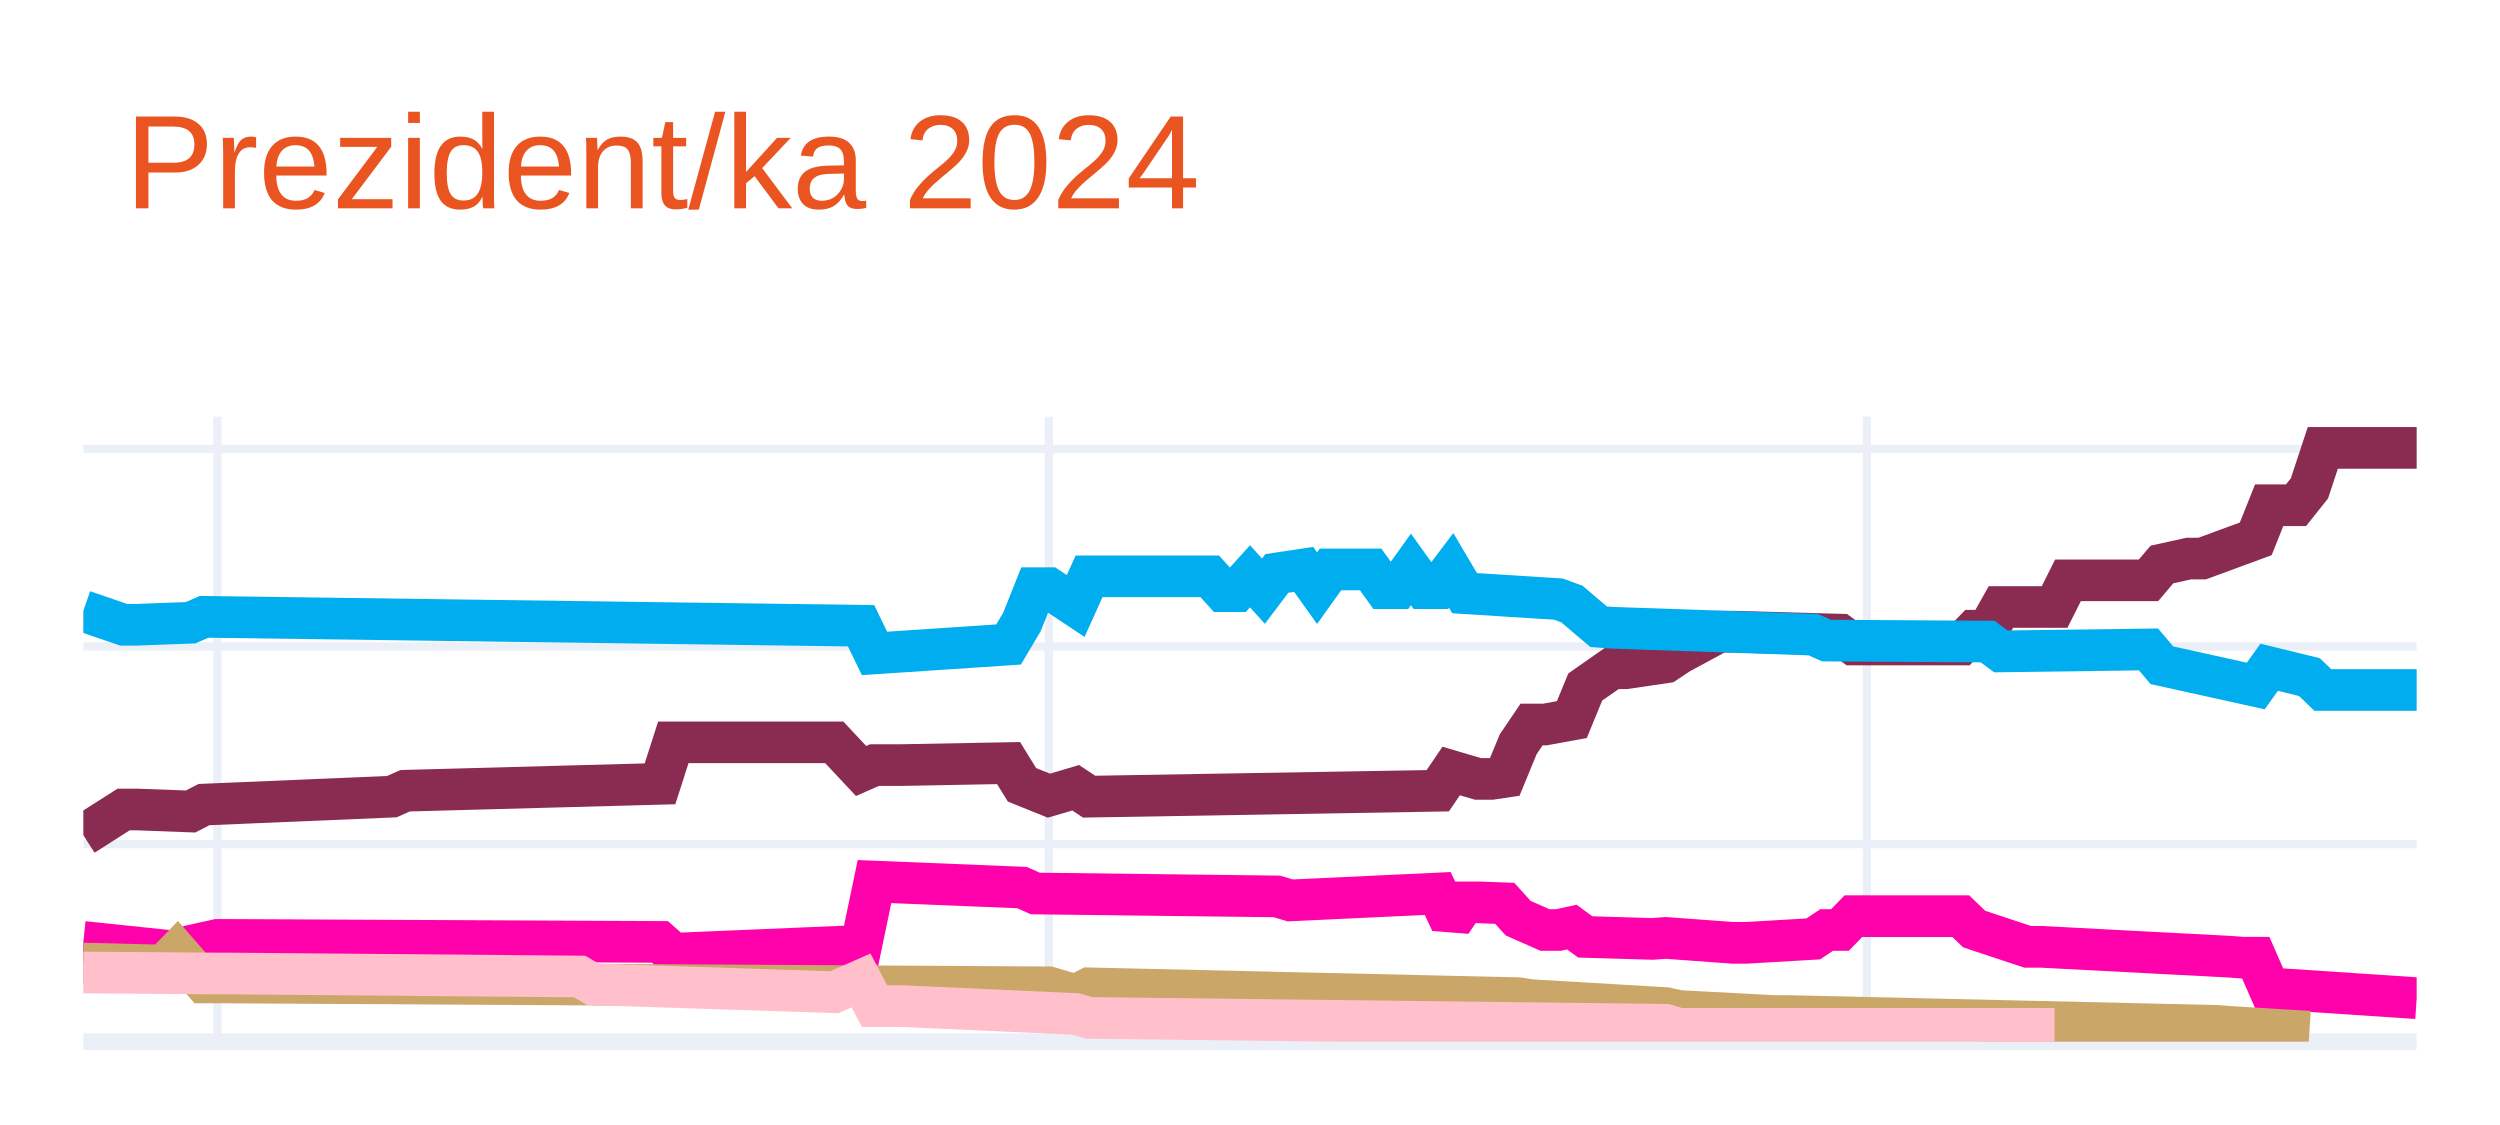
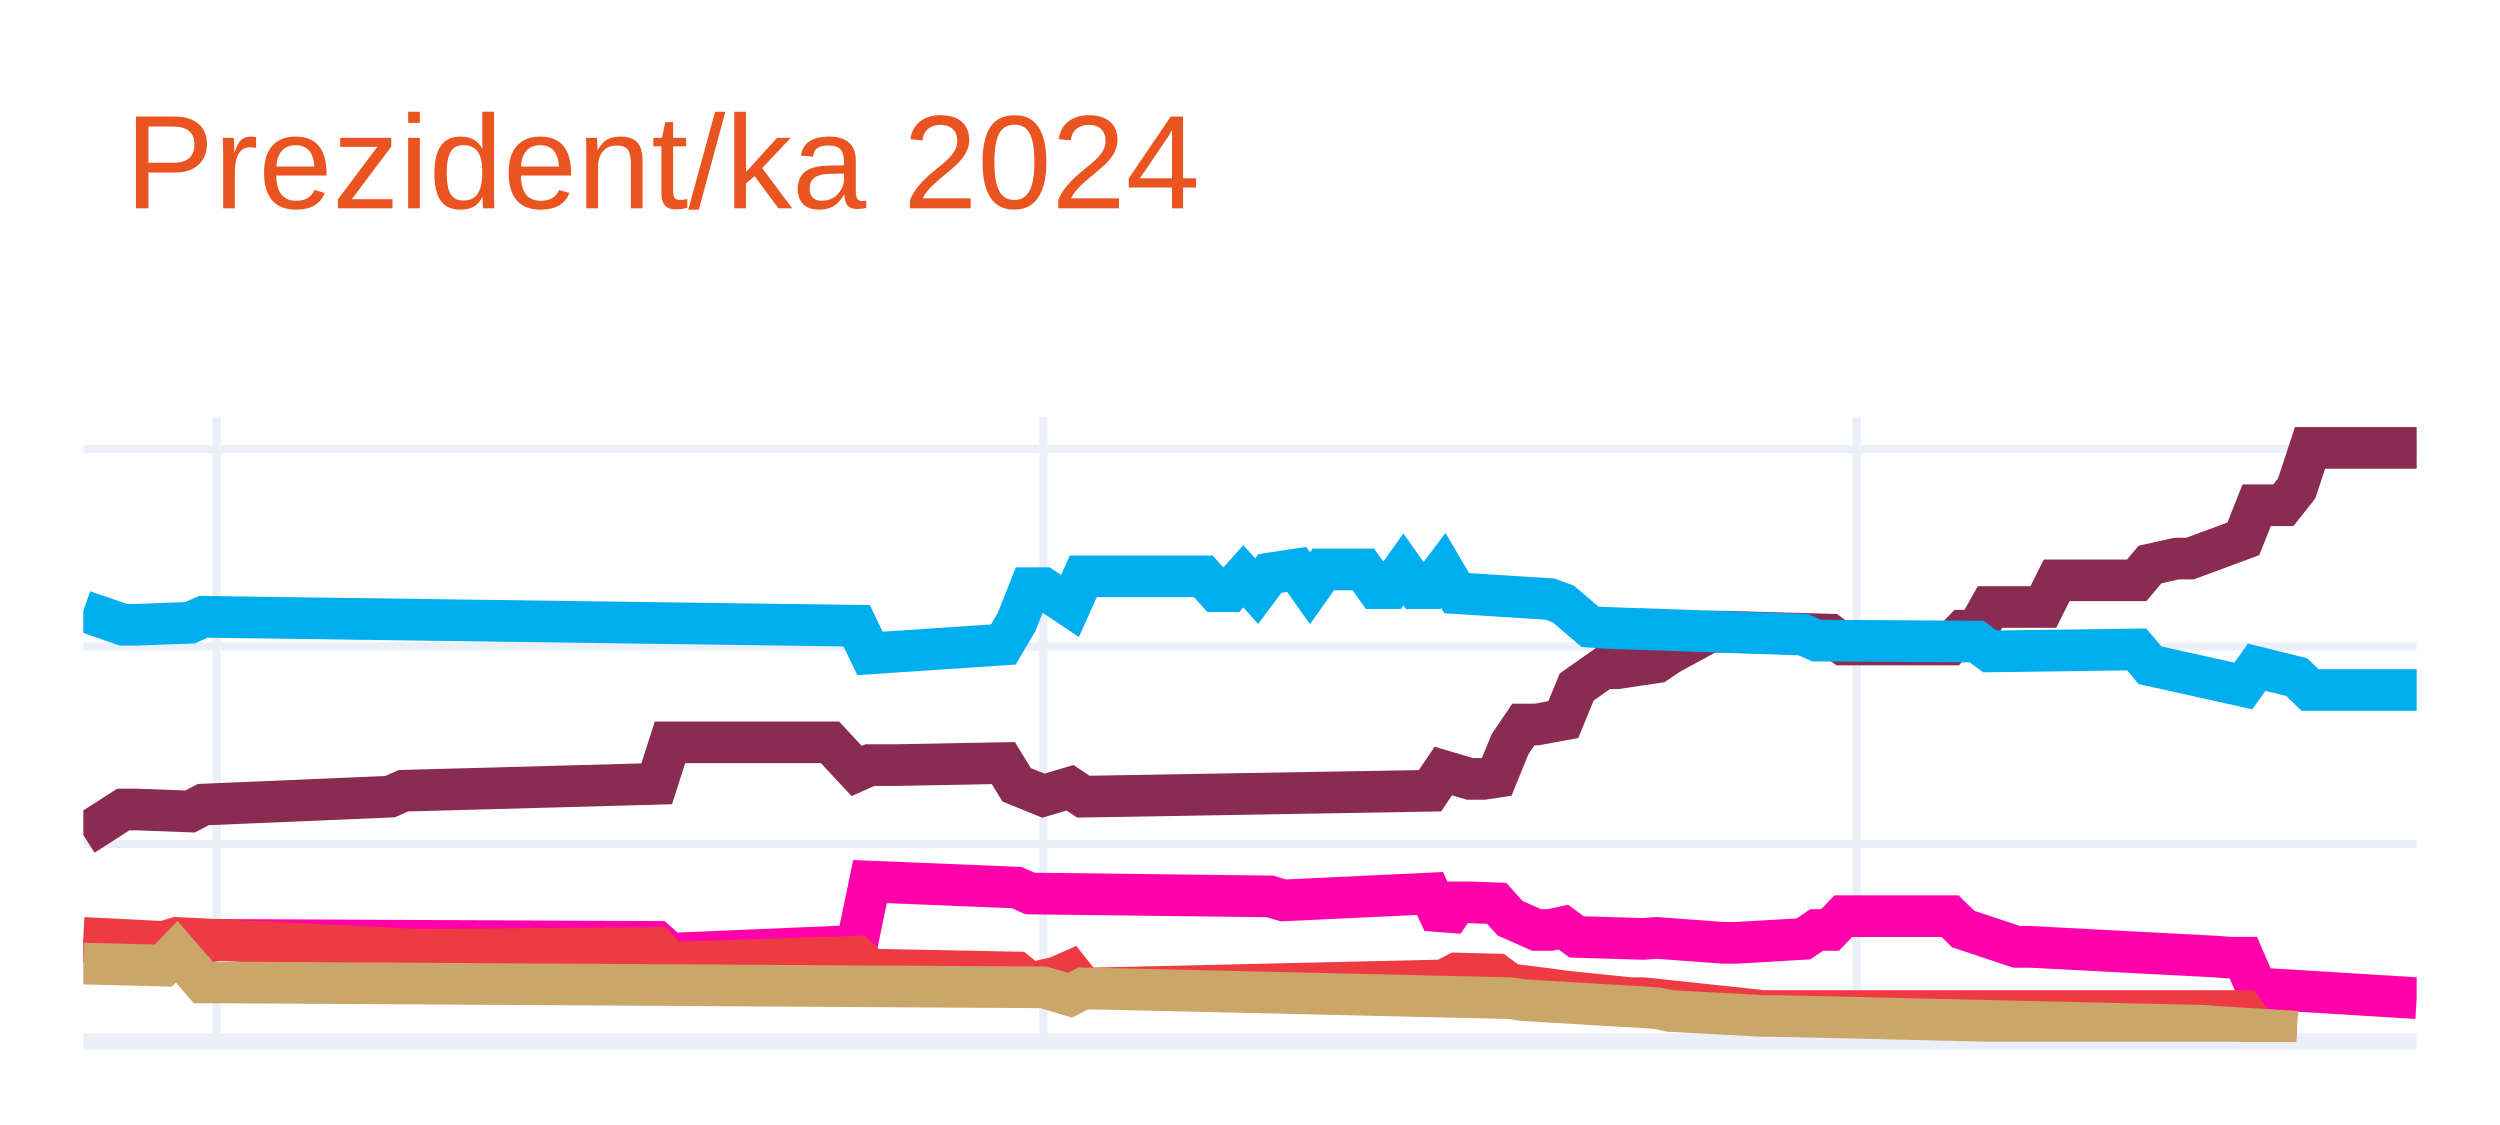
<svg xmlns="http://www.w3.org/2000/svg" class="main-svg" width="300" height="135" style="" viewBox="0 0 300 135">
  <rect x="0" y="0" width="300" height="135" style="fill: rgb(255, 255, 255); fill-opacity: 1;" />
-   <defs id="defs-c34888">
+   <defs id="defs-17f716">
    <g class="clips">
-       <clipPath id="clipc34888xyplot" class="plotclip">
+       <clipPath id="clip17f716xyplot" class="plotclip">
        <rect width="280" height="75" />
      </clipPath>
-       <clipPath class="axesclip" id="clipc34888x">
+       <clipPath class="axesclip" id="clip17f716x">
        <rect x="10" y="0" width="280" height="135" />
      </clipPath>
-       <clipPath class="axesclip" id="clipc34888y">
+       <clipPath class="axesclip" id="clip17f716y">
        <rect x="0" y="50" width="300" height="75" />
      </clipPath>
-       <clipPath class="axesclip" id="clipc34888xy">
+       <clipPath class="axesclip" id="clip17f716xy">
        <rect x="10" y="50" width="280" height="75" />
      </clipPath>
    </g>
    <g class="gradients" />
    <g class="patterns" />
  </defs>
  <g class="bglayer" />
  <g class="layer-below">
    <g class="imagelayer" />
    <g class="shapelayer" />
  </g>
  <g class="cartesianlayer">
    <g class="subplot xy">
      <g class="layer-subplot">
        <g class="shapelayer" />
        <g class="imagelayer" />
      </g>
      <g class="minor-gridlayer">
        <g class="x" />
        <g class="y" />
      </g>
      <g class="gridlayer">
        <g class="x">
-           <path class="xgrid crisp" transform="translate(26.09,0)" d="M0,50v75" style="stroke: rgb(235, 240, 248); stroke-opacity: 1; stroke-width: 1px;" />
-           <path class="xgrid crisp" transform="translate(125.86,0)" d="M0,50v75" style="stroke: rgb(235, 240, 248); stroke-opacity: 1; stroke-width: 1px;" />
-           <path class="xgrid crisp" transform="translate(224.02,0)" d="M0,50v75" style="stroke: rgb(235, 240, 248); stroke-opacity: 1; stroke-width: 1px;" />
+           <path class="xgrid crisp" transform="translate(26,0)" d="M0,50v75" style="stroke: rgb(235, 240, 248); stroke-opacity: 1; stroke-width: 1px;" />
+           <path class="xgrid crisp" transform="translate(125.2,0)" d="M0,50v75" style="stroke: rgb(235, 240, 248); stroke-opacity: 1; stroke-width: 1px;" />
+           <path class="xgrid crisp" transform="translate(222.8,0)" d="M0,50v75" style="stroke: rgb(235, 240, 248); stroke-opacity: 1; stroke-width: 1px;" />
        </g>
        <g class="y">
          <path class="ygrid crisp" transform="translate(0,101.29)" d="M10,0h280" style="stroke: rgb(235, 240, 248); stroke-opacity: 1; stroke-width: 1px;" />
          <path class="ygrid crisp" transform="translate(0,77.58)" d="M10,0h280" style="stroke: rgb(235, 240, 248); stroke-opacity: 1; stroke-width: 1px;" />
          <path class="ygrid crisp" transform="translate(0,53.87)" d="M10,0h280" style="stroke: rgb(235, 240, 248); stroke-opacity: 1; stroke-width: 1px;" />
        </g>
      </g>
      <g class="zerolinelayer">
        <path class="yzl zl crisp" transform="translate(0,125)" d="M10,0h280" style="stroke: rgb(235, 240, 248); stroke-opacity: 1; stroke-width: 2px;" />
      </g>
      <path class="xlines-below" />
      <path class="ylines-below" />
      <g class="overlines-below" />
      <g class="xaxislayer-below" />
      <g class="yaxislayer-below" />
      <g class="overaxes-below" />
-       <g class="plot" transform="translate(10,50)" clip-path="url(#clipc34888xyplot)">
+       <g class="plot" transform="translate(10,50)" clip-path="url(#clip17f716xyplot)">
        <g class="scatterlayer mlayer">
-           <g class="trace scatter trace03bbf4" style="stroke-miterlimit: 2; opacity: 1;">
+           <g class="trace scatter trace7b9d75" style="stroke-miterlimit: 2; opacity: 1;">
            <g class="fills" />
            <g class="errorbars" />
            <g class="lines">
-               <path class="js-line" d="M0,50.22L4.83,47.14L6.44,47.14L12.87,47.38L14.48,46.55L37.01,45.6L38.62,44.89L69.2,44.06L70.8,39.08L90.11,39.08L93.33,42.52L94.94,41.81L98.16,41.81L111.03,41.57L112.64,44.18L115.86,45.48L117.47,45.01L119.08,44.53L120.69,45.6L162.53,44.89L164.14,42.52L167.36,43.47L168.97,43.47L170.57,43.23L172.18,39.32L173.79,36.94L175.4,36.94L178.62,36.35L180.23,32.44L183.45,30.19L185.06,30.19L189.89,29.48L191.49,28.41L196.32,25.8L197.93,25.8L210.8,26.16L212.41,27.34L225.29,27.34L226.9,25.68L228.51,25.68L230.11,22.84L236.55,22.84L238.16,19.64L247.82,19.64L249.43,17.74L252.64,17.03L254.25,17.03L260.69,14.66L262.3,10.63L265.52,10.63L267.13,8.61L268.74,3.75L270.34,3.75L280,3.75" style="vector-effect: none; fill: none; stroke: rgb(138, 44, 81); stroke-opacity: 1; stroke-width: 5px; opacity: 1;" />
+               <path class="js-line" d="M0,50.22L4.8,47.14L6.4,47.14L12.8,47.38L14.4,46.55L36.8,45.6L38.4,44.89L68.8,44.06L70.4,39.08L89.6,39.08L92.8,42.52L94.4,41.81L97.6,41.81L110.4,41.57L112,44.18L115.2,45.48L116.8,45.01L118.4,44.53L120,45.6L161.6,44.89L163.2,42.52L166.4,43.47L168,43.47L169.6,43.23L171.2,39.32L172.8,36.94L174.4,36.94L177.6,36.35L179.2,32.44L182.4,30.19L184,30.19L188.8,29.48L190.4,28.41L195.2,25.8L196.8,25.8L209.6,26.16L211.2,27.34L224,27.34L225.6,25.68L227.2,25.68L228.8,22.84L235.2,22.84L236.8,19.64L246.4,19.64L248,17.74L251.2,17.03L252.8,17.03L259.2,14.66L260.8,10.63L264,10.63L265.6,8.61L267.2,3.75L268.8,3.75L280,3.75" style="vector-effect: none; fill: none; stroke: rgb(138, 44, 81); stroke-opacity: 1; stroke-width: 5px; opacity: 1;" />
            </g>
            <g class="points" />
            <g class="text" />
          </g>
-           <g class="trace scatter tracecd2f38" style="stroke-miterlimit: 2; opacity: 1;">
+           <g class="trace scatter trace61d82d" style="stroke-miterlimit: 2; opacity: 1;">
            <g class="fills" />
            <g class="errorbars" />
            <g class="lines">
-               <path class="js-line" d="M0,23.31L4.83,24.97L6.44,24.97L12.87,24.73L14.48,24.02L93.33,25.09L94.94,28.41L111.03,27.34L112.64,24.62L114.25,20.58L115.86,20.58L119.08,22.72L120.69,19.16L135.17,19.16L136.78,20.94L138.39,20.94L140,19.16L141.61,20.94L143.22,18.81L146.44,18.33L148.05,20.58L149.66,18.33L151.26,18.33L154.48,18.33L156.09,20.58L157.7,20.58L159.31,18.33L160.92,20.58L162.53,20.58L164.14,18.45L165.75,21.18L177.01,21.89L178.62,22.48L181.84,25.21L183.45,25.33L207.59,26.16L209.2,26.87L228.51,26.99L230.11,28.17L247.82,27.93L249.43,29.83L260.69,32.32L262.3,30.07L267.13,31.25L268.74,32.8L280,32.8" style="vector-effect: none; fill: none; stroke: rgb(0, 174, 239); stroke-opacity: 1; stroke-width: 5px; opacity: 1;" />
+               <path class="js-line" d="M0,23.31L4.8,24.97L6.4,24.97L12.8,24.73L14.4,24.02L92.8,25.09L94.4,28.41L110.4,27.34L112,24.62L113.6,20.58L115.2,20.58L118.4,22.72L120,19.16L134.4,19.16L136,20.94L137.6,20.94L139.2,19.16L140.8,20.94L142.4,18.81L145.6,18.33L147.2,20.58L148.8,18.33L150.4,18.33L153.6,18.33L155.2,20.58L156.8,20.58L158.4,18.33L160,20.58L161.6,20.58L163.2,18.45L164.8,21.18L176,21.89L177.6,22.48L180.8,25.21L182.4,25.33L206.4,26.16L208,26.87L227.2,26.99L228.8,28.17L246.4,27.93L248,29.83L259.2,32.32L260.8,30.07L265.6,31.25L267.2,32.8L280,32.8" style="vector-effect: none; fill: none; stroke: rgb(0, 174, 239); stroke-opacity: 1; stroke-width: 5px; opacity: 1;" />
            </g>
            <g class="points" />
            <g class="text" />
          </g>
-           <g class="trace scatter trace9e1b6d" style="stroke-miterlimit: 2; opacity: 1;">
+           <g class="trace scatter trace6c31b4" style="stroke-miterlimit: 2; opacity: 1;">
            <g class="fills" />
            <g class="errorbars" />
            <g class="lines">
-               <path class="js-line" d="M0,63.03L11.26,64.21L12.87,63.5L16.09,62.79L17.7,62.79L69.2,63.03L70.8,64.45L93.33,63.5L94.94,55.79L112.64,56.51L114.25,57.22L143.22,57.57L144.83,58.05L162.53,57.22L164.14,60.66L165.75,58.28L167.36,58.28L170.57,58.4L172.18,60.18L175.4,61.6L177.01,61.6L178.62,61.25L180.23,62.43L188.28,62.67L189.89,62.55L197.93,63.14L199.54,63.14L207.59,62.67L209.2,61.6L210.8,61.6L212.41,59.94L225.29,59.94L226.9,61.49L233.33,63.62L234.94,63.62L257.47,64.8L259.08,64.92L260.69,64.92L262.3,68.6L280,69.78" style="vector-effect: none; fill: none; stroke: rgb(255, 1, 170); stroke-opacity: 1; stroke-width: 5px; opacity: 1;" />
+               <path class="js-line" d="M0,63.03L11.2,64.21L12.8,63.5L16,62.79L17.6,62.79L68.8,63.03L70.4,64.45L92.8,63.5L94.4,55.79L112,56.51L113.6,57.22L142.4,57.57L144,58.05L161.6,57.22L163.2,60.66L164.8,58.28L166.4,58.28L169.6,58.4L171.2,60.18L174.4,61.6L176,61.6L177.6,61.25L179.2,62.43L187.2,62.67L188.8,62.55L196.8,63.14L198.4,63.14L206.4,62.67L208,61.6L209.6,61.6L211.2,59.94L224,59.94L225.6,61.49L232,63.62L233.6,63.62L256,64.8L257.6,64.92L259.2,64.92L260.8,68.6L280,69.78" style="vector-effect: none; fill: none; stroke: rgb(255, 1, 170); stroke-opacity: 1; stroke-width: 5px; opacity: 1;" />
            </g>
            <g class="points" />
            <g class="text" />
          </g>
-           <g class="trace scatter trace2d4d41" style="stroke-miterlimit: 2; opacity: 1;">
+           <g class="trace scatter traceec8f35" style="stroke-miterlimit: 2; opacity: 1;">
            <g class="fills" />
            <g class="errorbars" />
            <g class="lines">
-               <path class="js-line" d="M0,65.63L9.66,65.87L11.26,64.21L14.48,67.89L16.09,67.89L115.86,68.48L117.47,68.95L119.08,69.43L120.69,68.6L172.18,69.78L173.79,70.02L189.89,70.97L191.49,71.32L202.76,71.92L204.37,71.92L255.86,73.1L257.47,73.22L267.13,73.81" style="vector-effect: none; fill: none; stroke: rgb(202, 166, 105); stroke-opacity: 1; stroke-width: 5px; opacity: 1;" />
+               <path class="js-line" d="M0,62.55L9.6,63.03L11.2,62.55L40,63.97L41.6,63.97L68.8,63.74L70.4,65.52L92.8,64.8L94.4,66.35L112,66.7L113.6,68.01L116.8,67.29L118.4,66.58L120,68.6L121.6,68.6L163.2,67.65L164.8,66.82L169.6,66.94L171.2,68.12L176,68.72L177.6,68.95L185.6,69.78L187.2,69.78L201.6,71.32L203.2,71.32L259.2,71.32L260.8,73.58L265.6,73.81" style="vector-effect: none; fill: none; stroke: rgb(238, 58, 67); stroke-opacity: 1; stroke-width: 5px; opacity: 1;" />
            </g>
            <g class="points" />
            <g class="text" />
          </g>
-           <g class="trace scatter trace070c55" style="stroke-miterlimit: 2; opacity: 1;">
+           <g class="trace scatter traced88a07" style="stroke-miterlimit: 2; opacity: 1;">
            <g class="fills" />
            <g class="errorbars" />
            <g class="lines">
-               <path class="js-line" d="M0,66.7L16.09,66.82L17.7,66.82L59.54,67.18L61.15,68.12L90.11,69.07L93.33,67.65L94.94,70.73L98.16,70.73L119.08,71.68L120.69,72.15L189.89,72.98L191.49,73.46L236.55,73.46" style="vector-effect: none; fill: none; stroke: rgb(255, 192, 203); stroke-opacity: 1; stroke-width: 5px; opacity: 1;" />
+               <path class="js-line" d="M0,65.63L9.6,65.87L11.2,64.21L14.4,67.89L16,67.89L115.2,68.48L116.8,68.95L118.4,69.43L120,68.6L171.2,69.78L172.8,70.02L188.8,70.97L190.4,71.32L201.6,71.92L203.2,71.92L254.4,73.1L256,73.22L265.6,73.81" style="vector-effect: none; fill: none; stroke: rgb(202, 166, 105); stroke-opacity: 1; stroke-width: 5px; opacity: 1;" />
            </g>
            <g class="points" />
            <g class="text" />
          </g>
        </g>
      </g>
      <g class="overplot" />
      <path class="xlines-above crisp" d="M0,0" style="fill: none;" />
      <path class="ylines-above crisp" d="M0,0" style="fill: none;" />
      <g class="overlines-above" />
      <g class="xaxislayer-above" />
      <g class="yaxislayer-above" />
      <g class="overaxes-above" />
    </g>
  </g>
  <g class="polarlayer" />
  <g class="smithlayer" />
  <g class="ternarylayer" />
  <g class="geolayer" />
  <g class="funnelarealayer" />
  <g class="pielayer" />
  <g class="iciclelayer" />
  <g class="treemaplayer" />
  <g class="sunburstlayer" />
  <g class="glimages" />
-   <defs id="topdefs-c34888">
+   <defs id="topdefs-17f716">
    <g class="clips" />
  </defs>
  <g class="layer-above">
    <g class="imagelayer" />
    <g class="shapelayer" />
  </g>
  <g class="infolayer">
    <g class="g-gtitle">
      <text class="gtitle" x="15" y="25" text-anchor="start" dy="0em" style="font-family: Ubuntu, verdana, arial, sans-serif; font-size: 16px; fill: rgb(233, 84, 32); opacity: 1; font-weight: normal; white-space: pre;">Prezident/ka 2024</text>
    </g>
    <g class="g-xtitle" />
    <g class="g-ytitle" />
  </g>
</svg>
